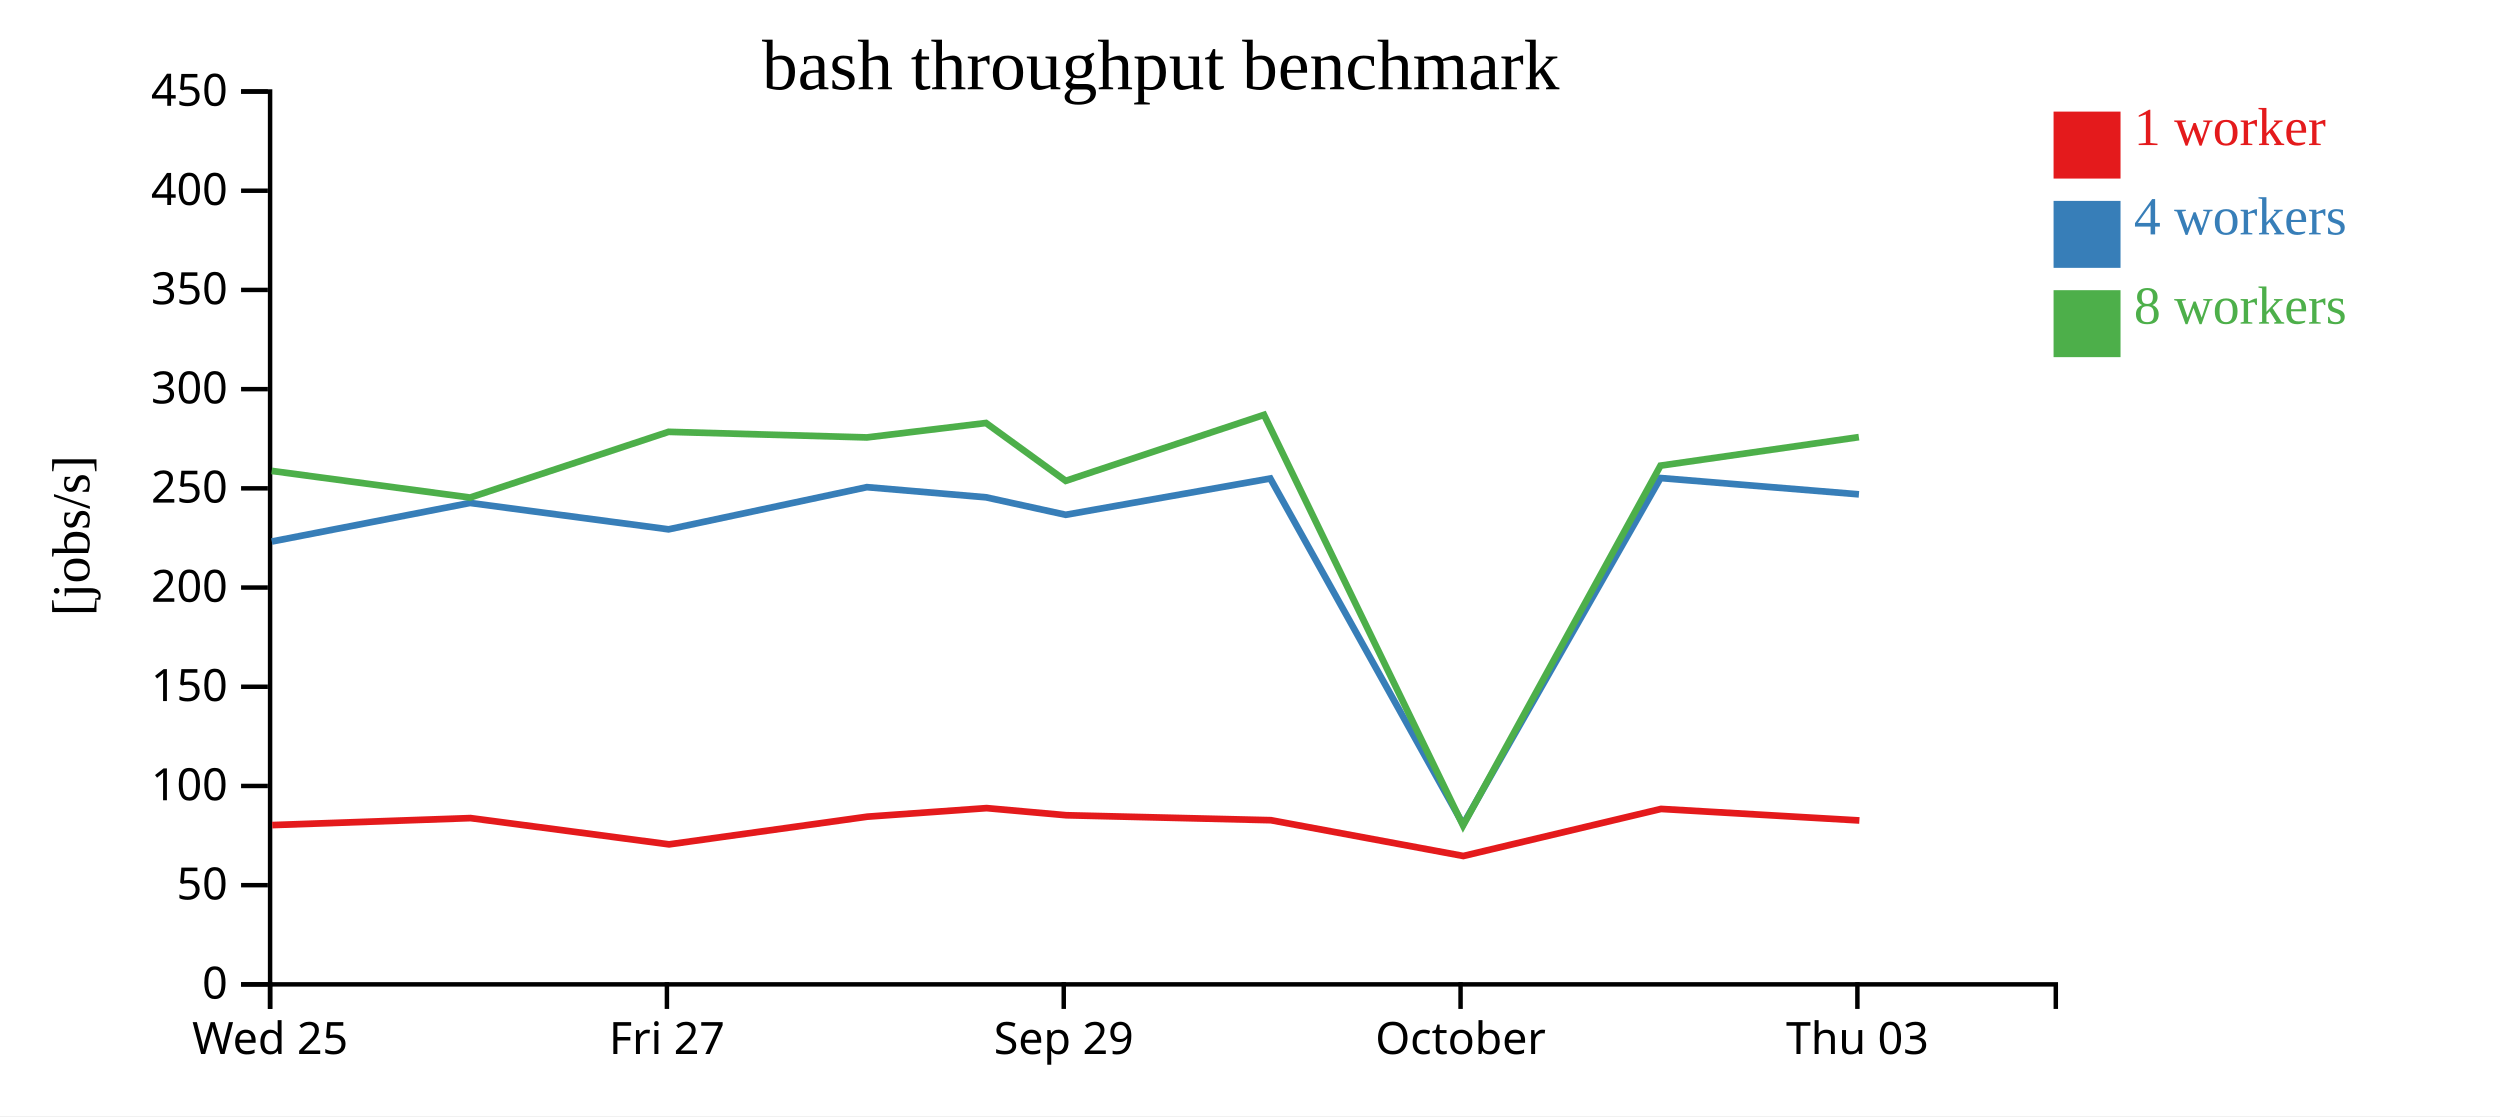
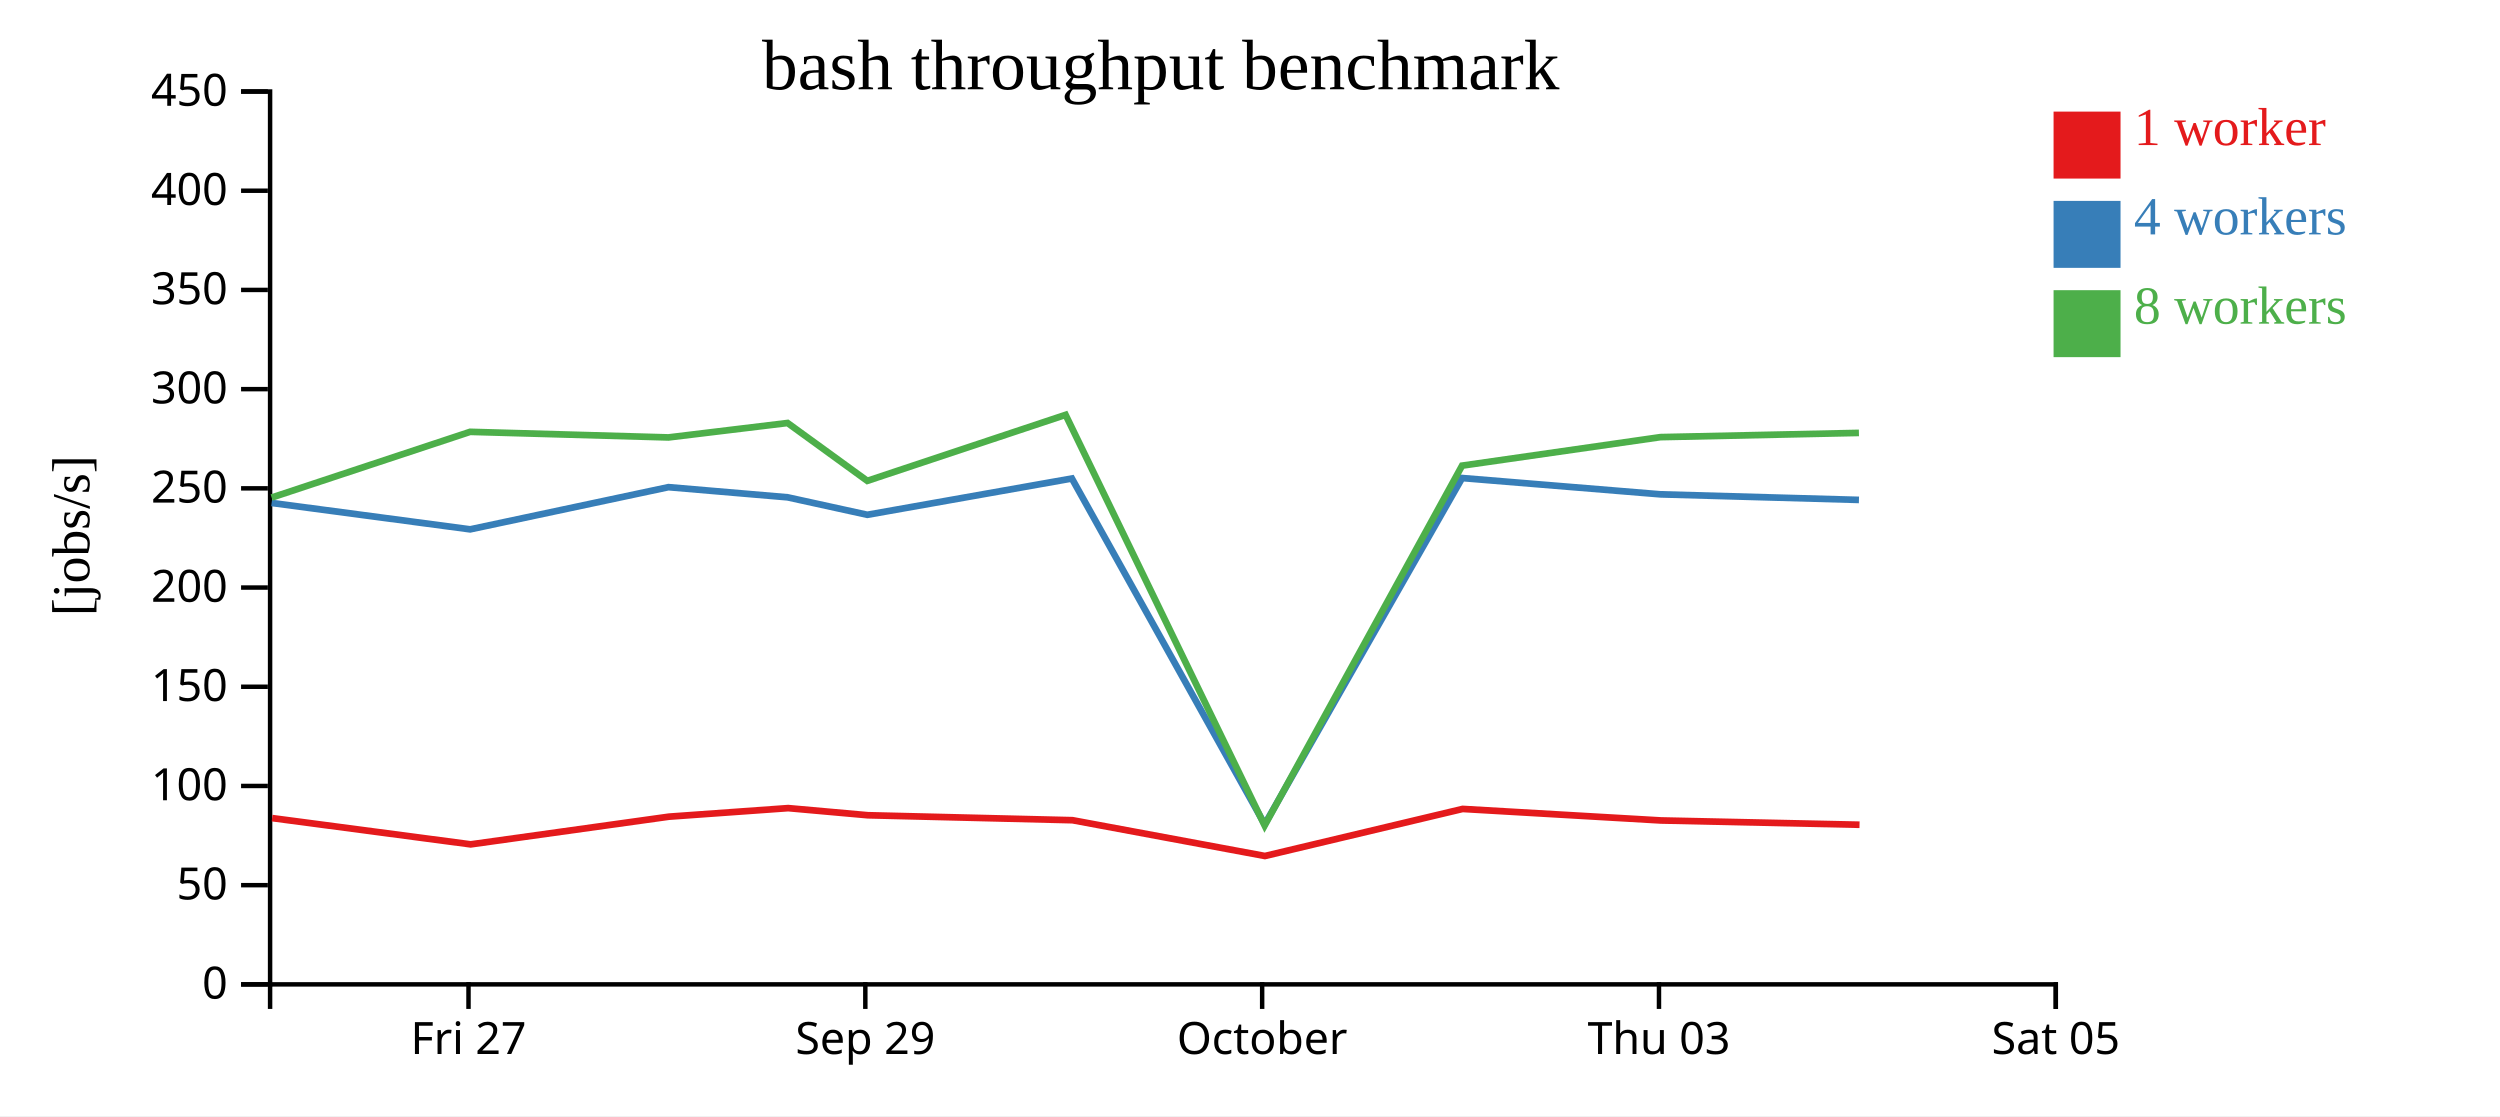
<svg xmlns="http://www.w3.org/2000/svg" width="560" height="250">
  <rect width="100%" height="100%" fill="white" />
  <g transform="translate(60,20)">
    <g transform="translate(0,200)" fill="none" font-size="10" font-family="sans-serif" text-anchor="middle">
      <path class="domain" stroke="currentColor" d="M0.5,6V0.5H400.5V6" />
-       <g class="tick" opacity="1" transform="translate(0.5,0)">
-         <line stroke="currentColor" y2="6" />
-         <text fill="currentColor" y="9" dy="0.71em">Wed 25</text>
-       </g>
-       <g class="tick" opacity="1" transform="translate(89.38889,0)">
+       <g class="tick" opacity="1" transform="translate(44.94444,0)">
        <line stroke="currentColor" y2="6" />
        <text fill="currentColor" y="9" dy="0.71em">Fri 27</text>
      </g>
-       <g class="tick" opacity="1" transform="translate(178.2778,0)">
+       <g class="tick" opacity="1" transform="translate(133.8333,0)">
        <line stroke="currentColor" y2="6" />
        <text fill="currentColor" y="9" dy="0.71em">Sep 29</text>
      </g>
-       <g class="tick" opacity="1" transform="translate(267.1667,0)">
+       <g class="tick" opacity="1" transform="translate(222.7222,0)">
        <line stroke="currentColor" y2="6" />
        <text fill="currentColor" y="9" dy="0.71em">October</text>
      </g>
-       <g class="tick" opacity="1" transform="translate(356.0556,0)">
+       <g class="tick" opacity="1" transform="translate(311.6111,0)">
        <line stroke="currentColor" y2="6" />
        <text fill="currentColor" y="9" dy="0.71em">Thu 03</text>
+       </g>
+       <g class="tick" opacity="1" transform="translate(400.5,0)">
+         <line stroke="currentColor" y2="6" />
+         <text fill="currentColor" y="9" dy="0.71em">Sat 05</text>
      </g>
    </g>
    <g fill="none" font-size="10" font-family="sans-serif" text-anchor="end">
      <path class="domain" stroke="currentColor" d="M-6,200.5H0.5V0.5H-6" />
      <g class="tick" opacity="1" transform="translate(0,200.5)">
        <line stroke="currentColor" x2="-6" />
        <text fill="currentColor" x="-9" dy="0.32em">0</text>
      </g>
      <g class="tick" opacity="1" transform="translate(0,178.2778)">
        <line stroke="currentColor" x2="-6" />
        <text fill="currentColor" x="-9" dy="0.32em">50</text>
      </g>
      <g class="tick" opacity="1" transform="translate(0,156.0556)">
        <line stroke="currentColor" x2="-6" />
        <text fill="currentColor" x="-9" dy="0.32em">100</text>
      </g>
      <g class="tick" opacity="1" transform="translate(0,133.8333)">
        <line stroke="currentColor" x2="-6" />
        <text fill="currentColor" x="-9" dy="0.32em">150</text>
      </g>
      <g class="tick" opacity="1" transform="translate(0,111.6111)">
        <line stroke="currentColor" x2="-6" />
        <text fill="currentColor" x="-9" dy="0.32em">200</text>
      </g>
      <g class="tick" opacity="1" transform="translate(0,89.38889)">
        <line stroke="currentColor" x2="-6" />
        <text fill="currentColor" x="-9" dy="0.32em">250</text>
      </g>
      <g class="tick" opacity="1" transform="translate(0,67.16667)">
        <line stroke="currentColor" x2="-6" />
        <text fill="currentColor" x="-9" dy="0.32em">300</text>
      </g>
      <g class="tick" opacity="1" transform="translate(0,44.94444)">
        <line stroke="currentColor" x2="-6" />
        <text fill="currentColor" x="-9" dy="0.32em">350</text>
      </g>
      <g class="tick" opacity="1" transform="translate(0,22.72222)">
        <line stroke="currentColor" x2="-6" />
        <text fill="currentColor" x="-9" dy="0.32em">400</text>
      </g>
      <g class="tick" opacity="1" transform="translate(0,0.5)">
        <line stroke="currentColor" x2="-6" />
        <text fill="currentColor" x="-9" dy="0.32em">450</text>
      </g>
    </g>
    <text text-anchor="middle" style="font-size: 12px" transform="rotate(-90)" y="-40" x="-100">[jobs/s]</text>
    <text text-anchor="middle" style="font-size: 16px" y="0" x="200">bash throughput benchmark</text>
-     <path class="line" fill="none" stroke="#e41a1c" stroke-width="1.5" d="M0.972,164.82L45.402,163.254L89.876,169.137L134.294,162.934L160.998,161.019L178.844,162.616L224.682,163.726L267.784,171.742L312.074,161.201L356.502,163.782" />
-     <path class="line" fill="none" stroke="#377eb8" stroke-width="1.5" d="M0.877,101.3L45.29,92.659L89.759,98.575L134.176,89.124L160.865,91.4L178.716,95.314L224.547,87.183L267.738,164.664L311.96,87.082L356.405,90.733" />
-     <path class="line" fill="none" stroke="#4daf4a" stroke-width="1.5" d="M0.863,85.482L45.293,91.453L89.751,76.732L134.181,77.984L160.86,74.751L178.717,87.71L223.138,72.925L267.722,164.913L311.949,84.304L356.388,77.917" />
+     <path class="line" fill="none" stroke="#e41a1c" stroke-width="1.5" d="M0.957,163.254L45.431,169.137L89.849,162.934L116.553,161.019L134.4,162.616L180.238,163.726L223.34,171.742L267.63,161.201L312.057,163.782L356.535,164.745" />
+     <path class="line" fill="none" stroke="#377eb8" stroke-width="1.5" d="M0.846,92.659L45.314,98.575L89.731,89.124L116.42,91.4L134.272,95.314L180.103,87.183L223.293,164.664L267.516,87.082L311.96,90.733L356.405,91.981" />
+     <path class="line" fill="none" stroke="#4daf4a" stroke-width="1.5" d="M0.849,91.453L45.306,76.732L89.736,77.984L116.416,74.751L134.272,87.71L178.693,72.925L223.278,164.913L267.505,84.304L311.943,77.917L356.398,76.97" />
    <rect class="dot" x="400" y="5" width="15" height="15" style="fill: #e41a1c;" />
    <rect class="dot" x="400" y="25" width="15" height="15" style="fill: #377eb8;" />
    <rect class="dot" x="400" y="45" width="15" height="15" style="fill: #4daf4a;" />
    <text class="label" x="418" y="12.5" style="fill: #e41a1c; alignment-baseline: middle;" text-anchor="left">1 worker</text>
    <text class="label" x="418" y="32.5" style="fill: #377eb8; alignment-baseline: middle;" text-anchor="left">4 workers</text>
    <text class="label" x="418" y="52.5" style="fill: #4daf4a; alignment-baseline: middle;" text-anchor="left">8 workers</text>
  </g>
</svg>
